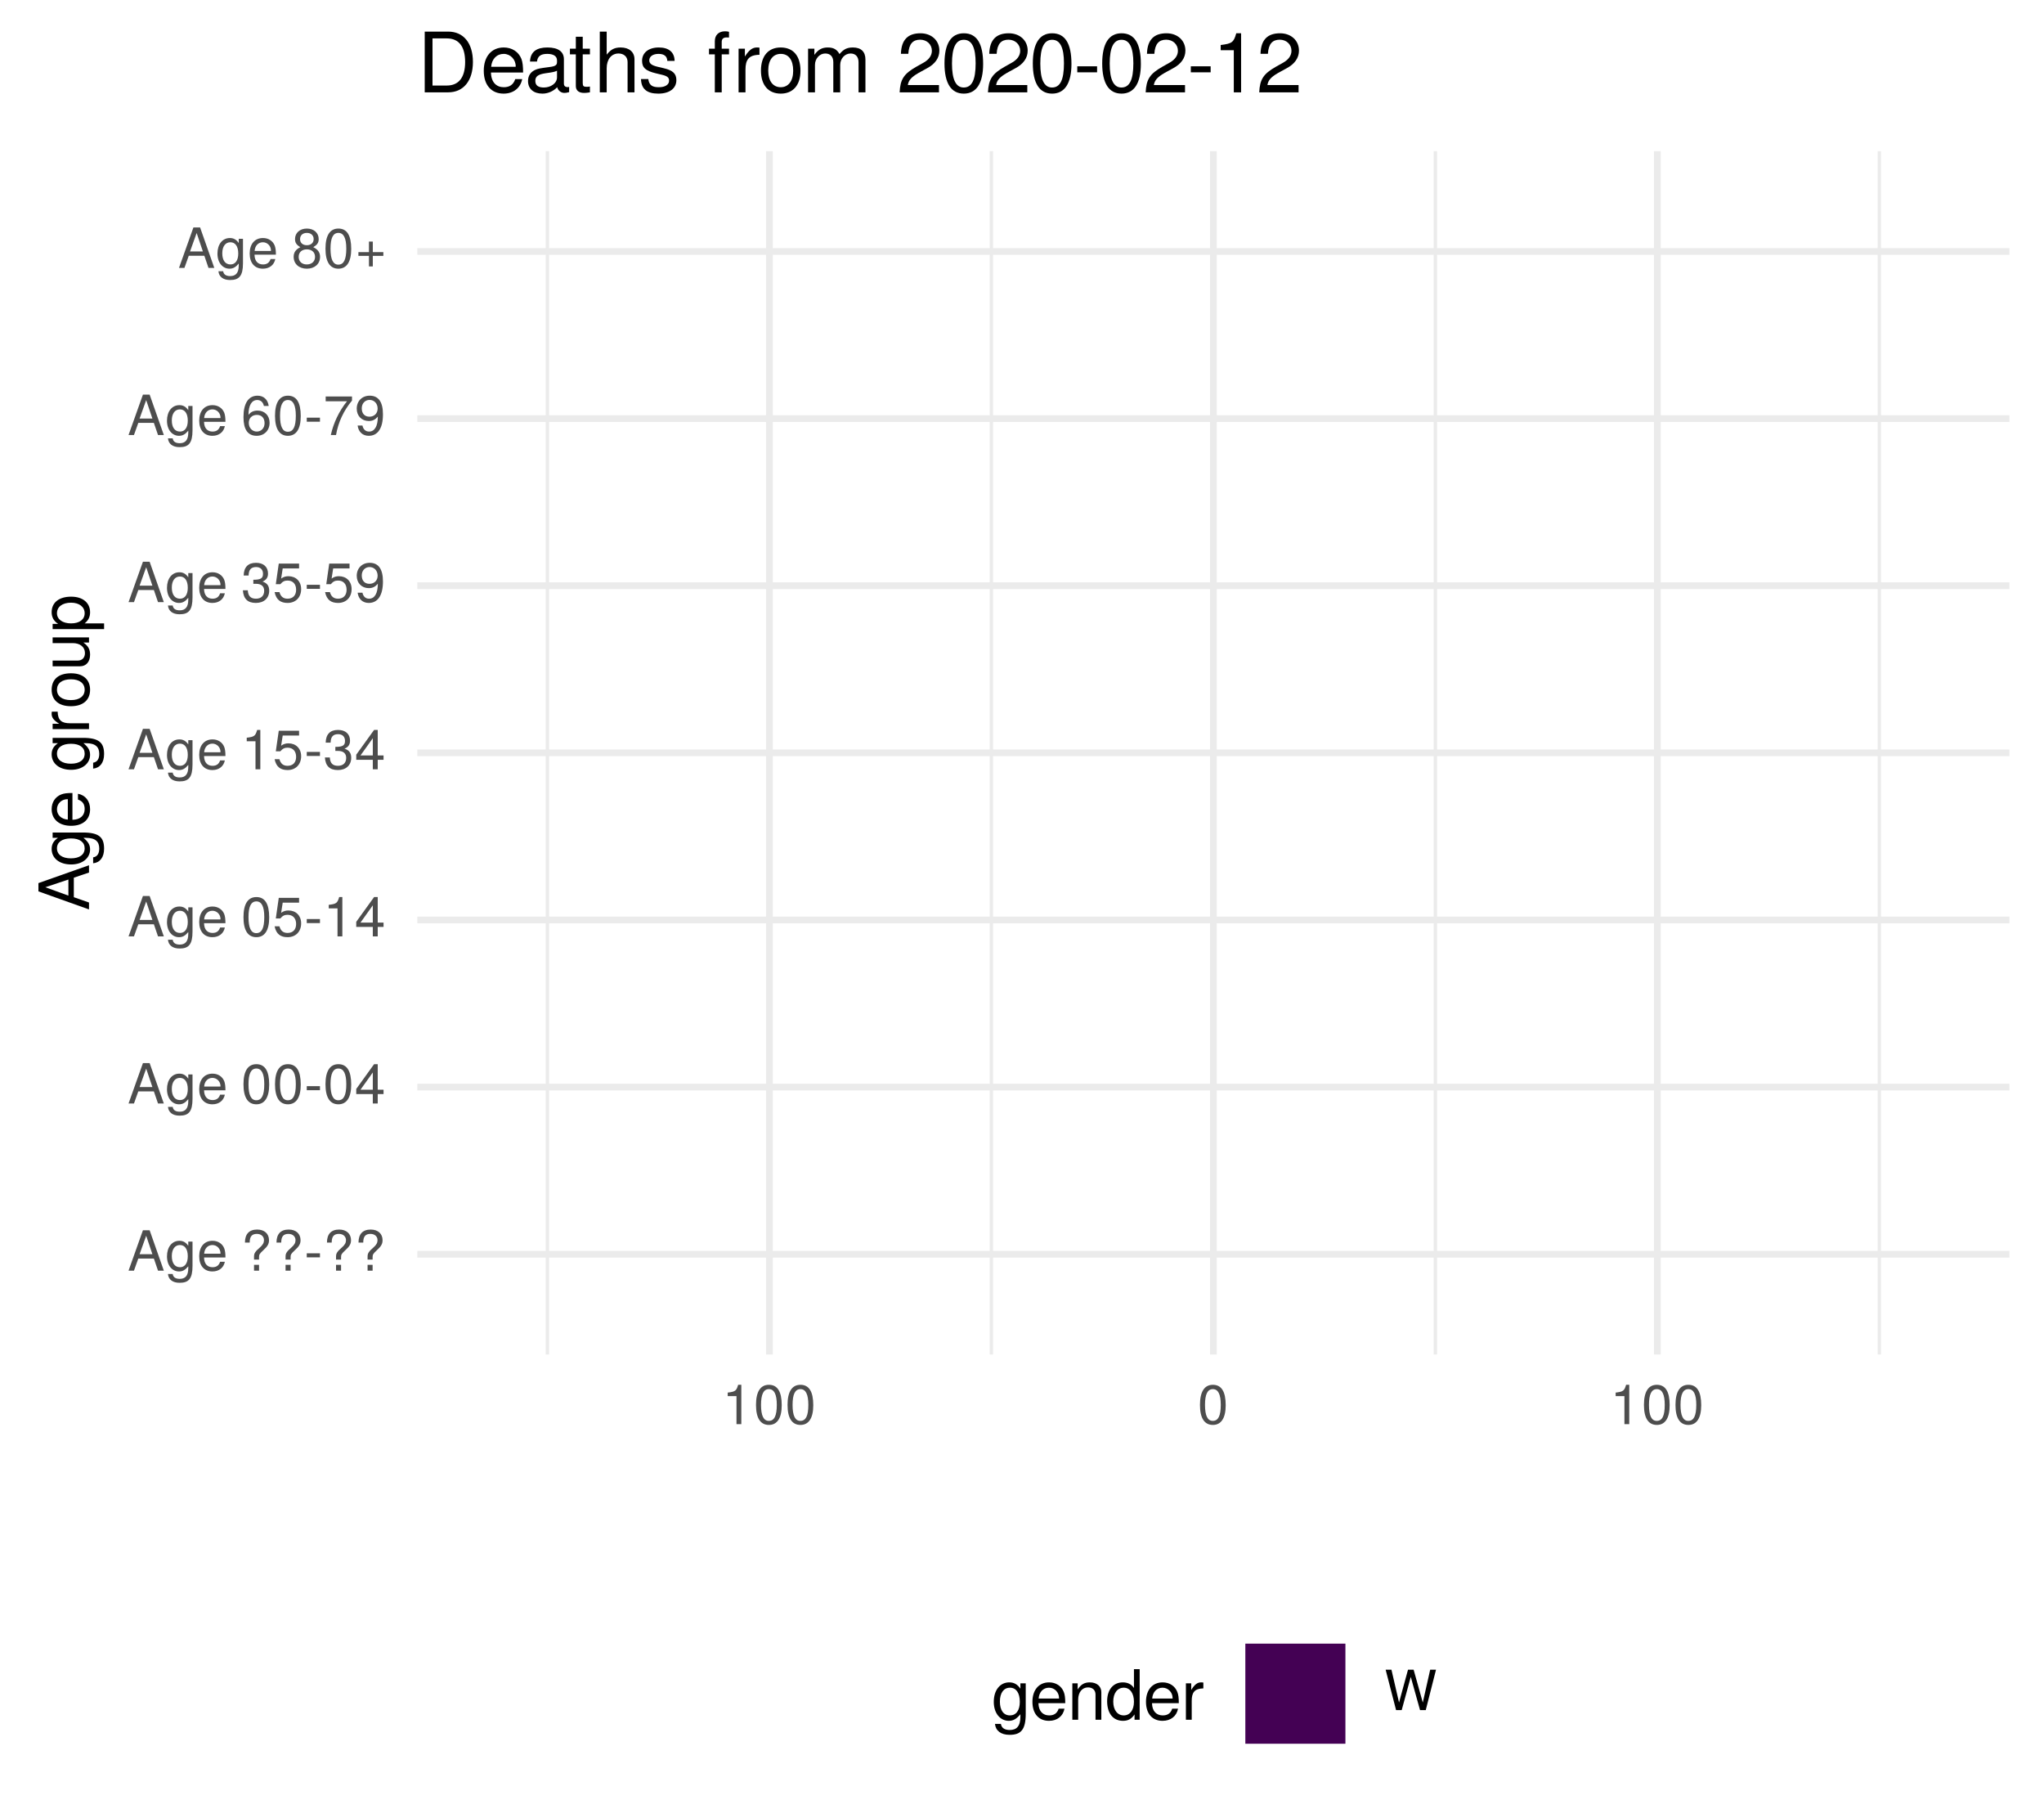
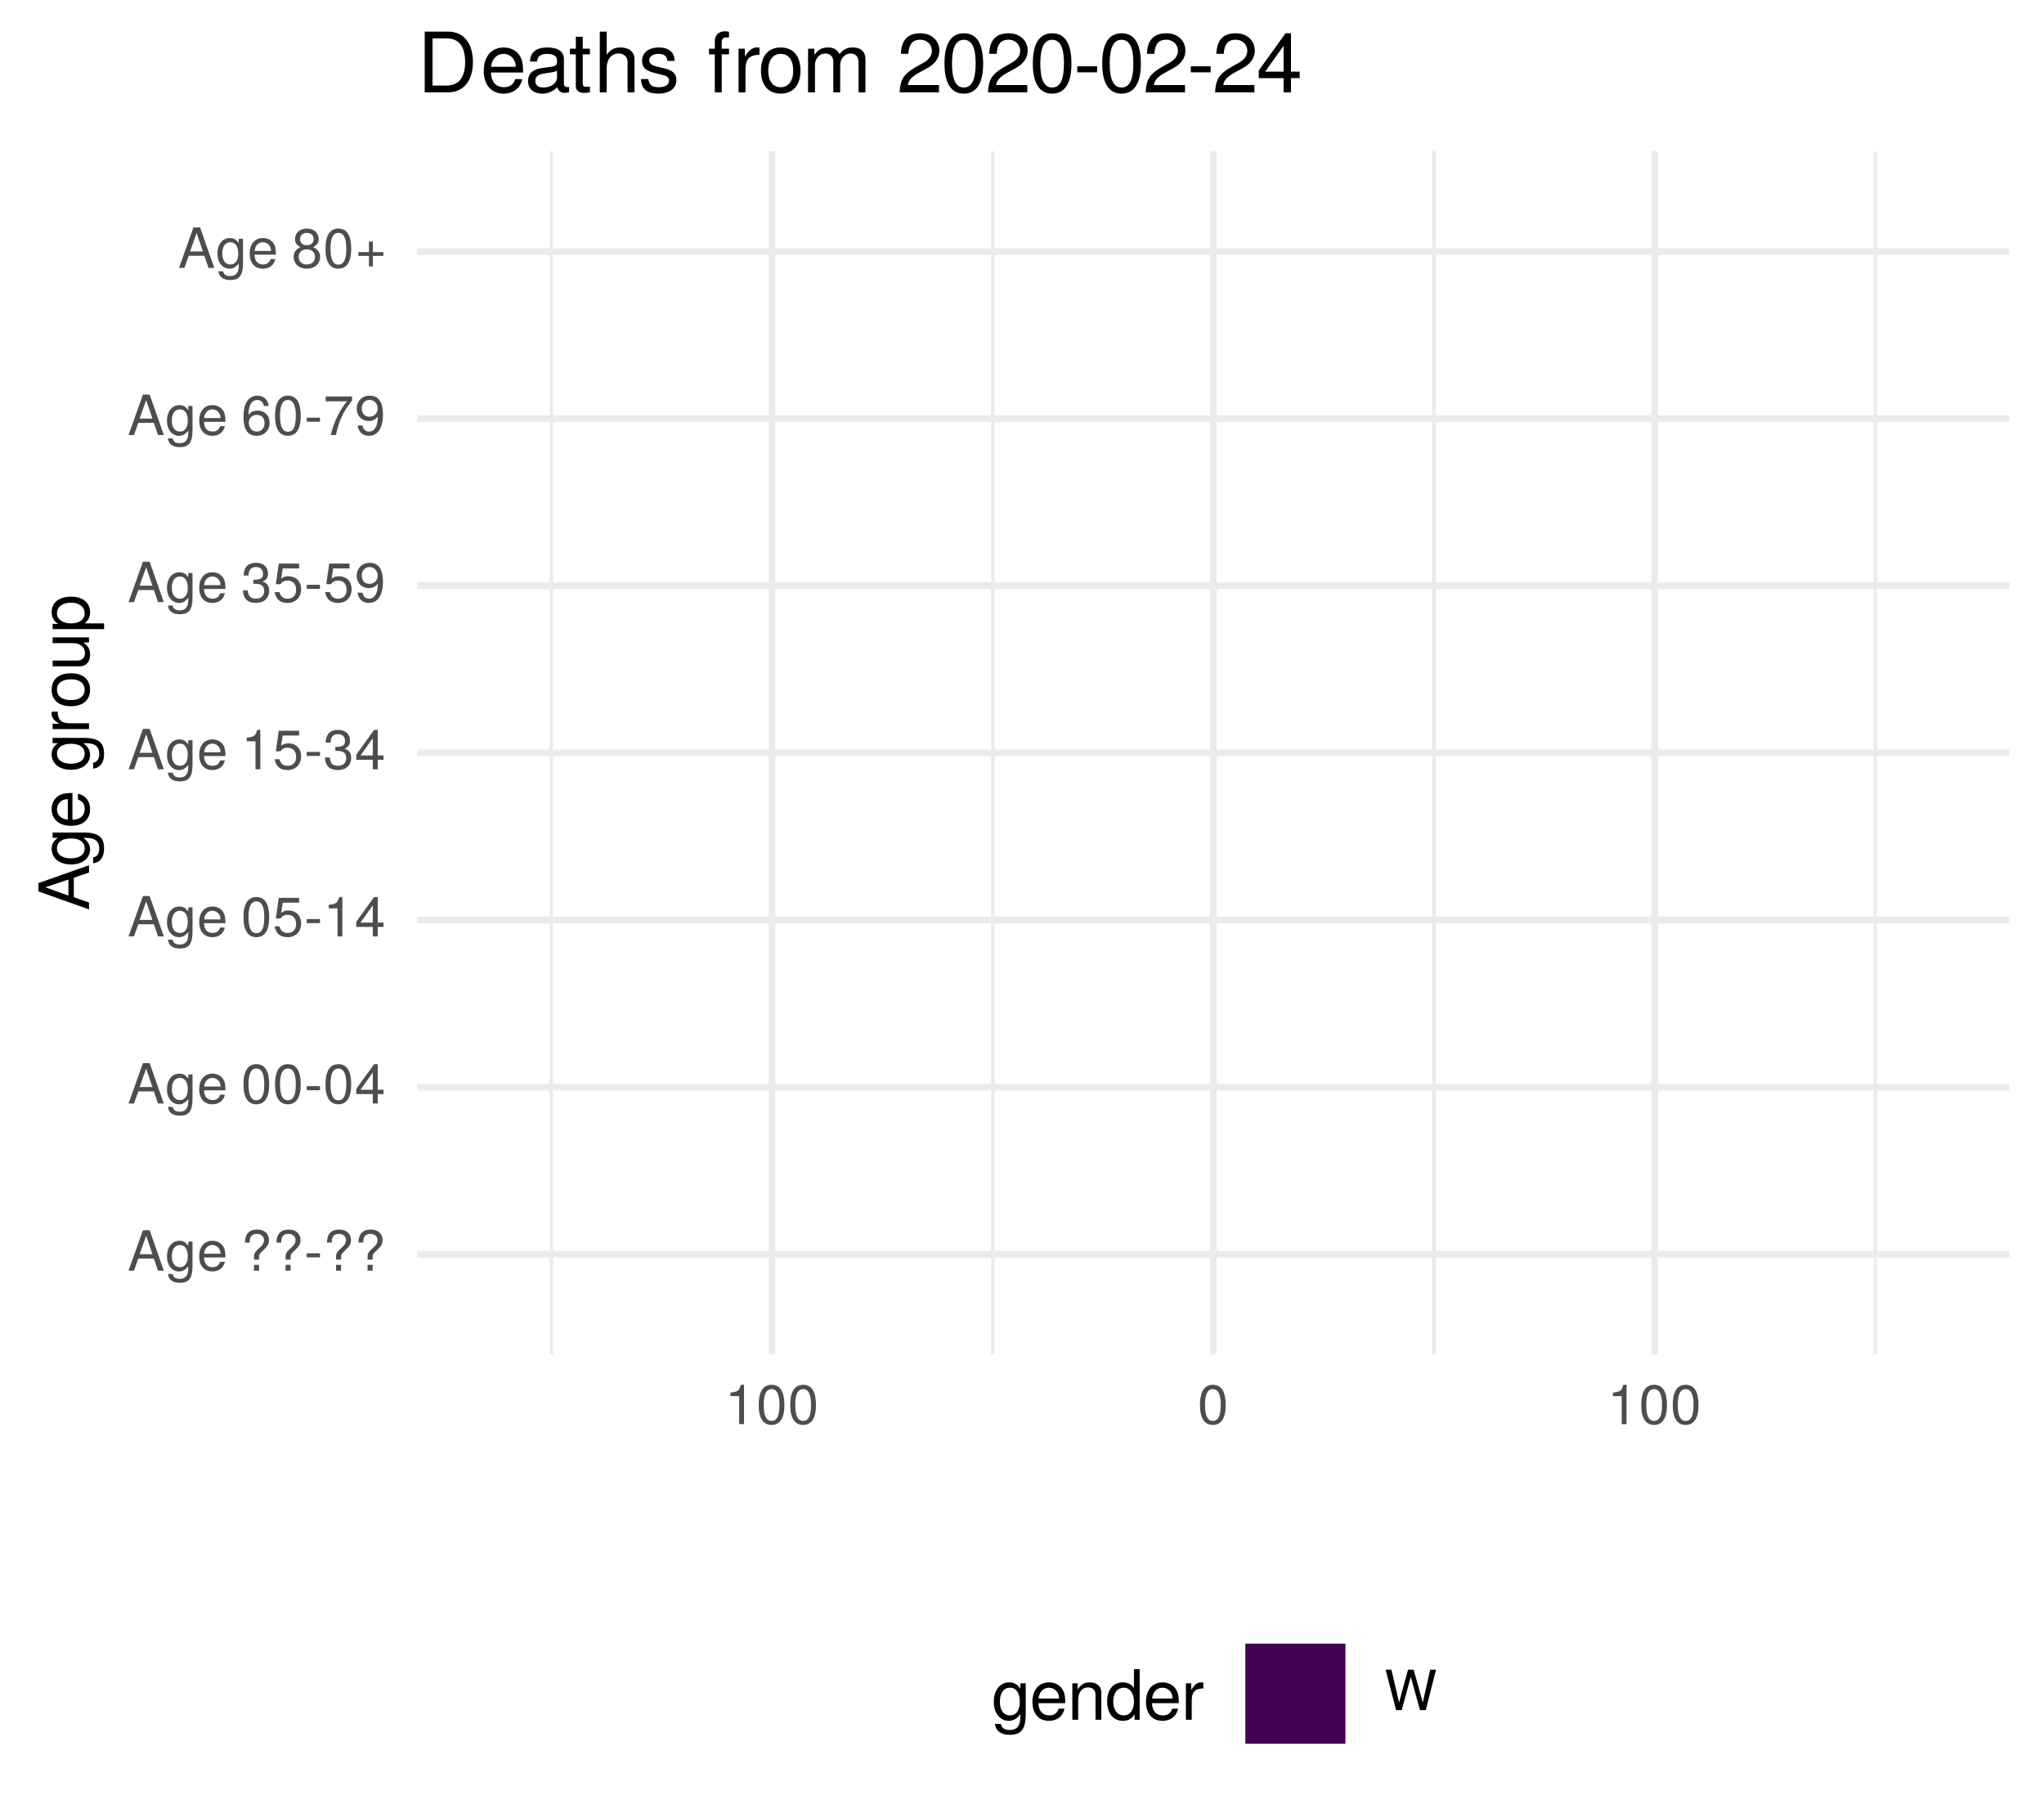
<svg xmlns="http://www.w3.org/2000/svg" xmlns:xlink="http://www.w3.org/1999/xlink" width="324pt" height="288pt" viewBox="0 0 324 288" version="1.1">
  <defs>
    <g>
      <symbol overflow="visible" id="glyph0-0">
        <path style="stroke:none;" d="" />
      </symbol>
      <symbol overflow="visible" id="glyph0-1">
        <path style="stroke:none;" d="M 5.75 0 L 3.5 -6.406 L 2.438 -6.406 L 0.156 0 L 1.016 0 L 1.703 -1.922 L 4.172 -1.922 L 4.828 0 Z M 3.938 -2.609 L 1.906 -2.609 L 2.953 -5.531 Z M 3.938 -2.609 " />
      </symbol>
      <symbol overflow="visible" id="glyph0-2">
        <path style="stroke:none;" d="M 4.297 -0.75 L 4.297 -4.609 L 3.625 -4.609 L 3.625 -3.938 C 3.25 -4.484 2.812 -4.734 2.219 -4.734 C 1.047 -4.734 0.25 -3.75 0.25 -2.266 C 0.25 -0.812 1.078 0.125 2.156 0.125 C 2.734 0.125 3.141 -0.109 3.625 -0.688 L 3.625 -0.391 C 3.625 0.828 3.125 1.297 2.266 1.297 C 1.688 1.297 1.234 1.094 1.156 0.531 L 0.406 0.531 C 0.484 1.406 1.156 1.922 2.25 1.922 C 3.688 1.922 4.297 1.281 4.297 -0.75 Z M 3.547 -2.281 C 3.547 -1.172 3.078 -0.547 2.312 -0.547 C 1.5 -0.547 1.016 -1.188 1.016 -2.312 C 1.016 -3.406 1.516 -4.062 2.297 -4.062 C 3.094 -4.062 3.547 -3.391 3.547 -2.281 Z M 3.547 -2.281 " />
      </symbol>
      <symbol overflow="visible" id="glyph0-3">
        <path style="stroke:none;" d="M 4.516 -2.094 C 4.516 -2.766 4.453 -3.188 4.328 -3.531 C 4.031 -4.281 3.328 -4.734 2.469 -4.734 C 1.172 -4.734 0.359 -3.797 0.359 -2.281 C 0.359 -0.766 1.156 0.125 2.453 0.125 C 3.5 0.125 4.234 -0.469 4.422 -1.406 L 3.672 -1.406 C 3.469 -0.797 3.062 -0.547 2.469 -0.547 C 1.703 -0.547 1.141 -1.031 1.125 -2.094 Z M 3.734 -2.75 C 3.734 -2.75 3.734 -2.703 3.719 -2.688 L 1.141 -2.688 C 1.203 -3.516 1.719 -4.062 2.453 -4.062 C 3.172 -4.062 3.734 -3.469 3.734 -2.75 Z M 3.734 -2.75 " />
      </symbol>
      <symbol overflow="visible" id="glyph0-4">
        <path style="stroke:none;" d="" />
      </symbol>
      <symbol overflow="visible" id="glyph0-5">
        <path style="stroke:none;" d="M 4.422 -4.828 C 4.422 -5.859 3.688 -6.516 2.547 -6.516 C 1.281 -6.516 0.609 -5.812 0.609 -4.453 L 1.359 -4.453 C 1.359 -5.422 1.719 -5.828 2.5 -5.828 C 3.172 -5.828 3.625 -5.422 3.625 -4.828 C 3.625 -4.422 3.438 -4.078 2.969 -3.672 C 2.453 -3.203 2.453 -3.203 2.297 -3 C 2.109 -2.75 2.047 -2.547 2.047 -2.234 L 2.047 -1.75 L 2.844 -1.75 L 2.844 -2.156 C 2.844 -2.547 2.938 -2.703 3.531 -3.25 C 4.203 -3.859 4.422 -4.25 4.422 -4.828 Z M 2.844 0 L 2.844 -0.922 L 2.047 -0.922 L 2.047 0 Z M 2.844 0 " />
      </symbol>
      <symbol overflow="visible" id="glyph0-6">
        <path style="stroke:none;" d="M 2.5 -2.109 L 2.5 -2.75 L 0.406 -2.75 L 0.406 -2.109 Z M 2.5 -2.109 " />
      </symbol>
      <symbol overflow="visible" id="glyph0-7">
        <path style="stroke:none;" d="M 4.453 -3 C 4.453 -5.156 3.781 -6.234 2.422 -6.234 C 1.078 -6.234 0.375 -5.141 0.375 -3.047 C 0.375 -0.953 1.078 0.125 2.422 0.125 C 3.734 0.125 4.453 -0.953 4.453 -3 Z M 3.672 -3.062 C 3.672 -1.297 3.266 -0.516 2.406 -0.516 C 1.578 -0.516 1.172 -1.344 1.172 -3.047 C 1.172 -4.75 1.578 -5.547 2.422 -5.547 C 3.25 -5.547 3.672 -4.734 3.672 -3.062 Z M 3.672 -3.062 " />
      </symbol>
      <symbol overflow="visible" id="glyph0-8">
        <path style="stroke:none;" d="M 4.578 -1.5 L 4.578 -2.188 L 3.656 -2.188 L 3.656 -6.234 L 3.078 -6.234 L 0.25 -2.312 L 0.25 -1.5 L 2.875 -1.5 L 2.875 0 L 3.656 0 L 3.656 -1.5 Z M 2.875 -2.188 L 0.922 -2.188 L 2.875 -4.922 Z M 2.875 -2.188 " />
      </symbol>
      <symbol overflow="visible" id="glyph0-9">
        <path style="stroke:none;" d="M 4.516 -2.062 C 4.516 -3.297 3.688 -4.109 2.5 -4.109 C 2.062 -4.109 1.703 -4 1.344 -3.734 L 1.594 -5.344 L 4.188 -5.344 L 4.188 -6.109 L 0.969 -6.109 L 0.5 -2.844 L 1.219 -2.844 C 1.578 -3.266 1.875 -3.422 2.359 -3.422 C 3.188 -3.422 3.719 -2.891 3.719 -1.969 C 3.719 -1.062 3.203 -0.547 2.359 -0.547 C 1.688 -0.547 1.266 -0.891 1.078 -1.594 L 0.312 -1.594 C 0.562 -0.359 1.266 0.125 2.375 0.125 C 3.641 0.125 4.516 -0.75 4.516 -2.062 Z M 4.516 -2.062 " />
      </symbol>
      <symbol overflow="visible" id="glyph0-10">
        <path style="stroke:none;" d="M 3.047 0 L 3.047 -6.234 L 2.547 -6.234 C 2.266 -5.281 2.094 -5.141 0.891 -5 L 0.891 -4.438 L 2.281 -4.438 L 2.281 0 Z M 3.047 0 " />
      </symbol>
      <symbol overflow="visible" id="glyph0-11">
        <path style="stroke:none;" d="M 4.453 -1.812 C 4.453 -2.562 4.141 -3.016 3.391 -3.266 C 3.969 -3.5 4.266 -3.891 4.266 -4.516 C 4.266 -5.594 3.547 -6.234 2.359 -6.234 C 1.109 -6.234 0.438 -5.547 0.406 -4.219 L 1.188 -4.219 C 1.203 -5.141 1.578 -5.562 2.375 -5.562 C 3.062 -5.562 3.469 -5.156 3.469 -4.5 C 3.469 -3.828 3.188 -3.547 1.938 -3.547 L 1.938 -2.906 L 2.359 -2.906 C 3.219 -2.906 3.656 -2.5 3.656 -1.797 C 3.656 -1.016 3.172 -0.547 2.359 -0.547 C 1.516 -0.547 1.109 -0.969 1.062 -1.875 L 0.281 -1.875 C 0.375 -0.5 1.062 0.125 2.344 0.125 C 3.625 0.125 4.453 -0.641 4.453 -1.812 Z M 4.453 -1.812 " />
      </symbol>
      <symbol overflow="visible" id="glyph0-12">
        <path style="stroke:none;" d="M 4.484 -3.266 C 4.484 -5.219 3.797 -6.234 2.375 -6.234 C 1.188 -6.234 0.328 -5.391 0.328 -4.172 C 0.328 -3.016 1.125 -2.219 2.25 -2.219 C 2.844 -2.219 3.266 -2.438 3.672 -2.922 C 3.672 -1.406 3.172 -0.547 2.281 -0.547 C 1.734 -0.547 1.359 -0.891 1.234 -1.5 L 0.469 -1.5 C 0.609 -0.469 1.281 0.125 2.234 0.125 C 3.688 0.125 4.484 -1.109 4.484 -3.266 Z M 3.641 -4.188 C 3.641 -3.422 3.094 -2.906 2.344 -2.906 C 1.594 -2.906 1.125 -3.391 1.125 -4.234 C 1.125 -5.016 1.656 -5.562 2.359 -5.562 C 3.094 -5.562 3.641 -5 3.641 -4.188 Z M 3.641 -4.188 " />
      </symbol>
      <symbol overflow="visible" id="glyph0-13">
        <path style="stroke:none;" d="M 4.516 -1.938 C 4.516 -3.094 3.719 -3.875 2.609 -3.875 C 1.984 -3.875 1.5 -3.641 1.172 -3.188 C 1.172 -4.703 1.672 -5.547 2.562 -5.547 C 3.109 -5.547 3.484 -5.203 3.609 -4.609 L 4.375 -4.609 C 4.234 -5.625 3.562 -6.234 2.609 -6.234 C 1.156 -6.234 0.375 -5.016 0.375 -2.844 C 0.375 -0.891 1.047 0.125 2.469 0.125 C 3.656 0.125 4.516 -0.719 4.516 -1.938 Z M 3.719 -1.875 C 3.719 -1.094 3.188 -0.547 2.484 -0.547 C 1.766 -0.547 1.219 -1.125 1.219 -1.922 C 1.219 -2.688 1.734 -3.188 2.5 -3.188 C 3.25 -3.188 3.719 -2.703 3.719 -1.875 Z M 3.719 -1.875 " />
      </symbol>
      <symbol overflow="visible" id="glyph0-14">
        <path style="stroke:none;" d="M 4.578 -5.453 L 4.578 -6.109 L 0.406 -6.109 L 0.406 -5.344 L 3.781 -5.344 C 2.531 -3.781 1.656 -1.953 1.219 0 L 2.047 0 C 2.391 -2.016 3.266 -3.891 4.578 -5.453 Z M 4.578 -5.453 " />
      </symbol>
      <symbol overflow="visible" id="glyph0-15">
        <path style="stroke:none;" d="M 4.516 -1.766 C 4.516 -2.453 4.156 -2.938 3.438 -3.281 C 4.078 -3.672 4.297 -3.984 4.297 -4.578 C 4.297 -5.547 3.531 -6.234 2.422 -6.234 C 1.312 -6.234 0.547 -5.547 0.547 -4.578 C 0.547 -4 0.75 -3.672 1.391 -3.281 C 0.672 -2.938 0.328 -2.453 0.328 -1.766 C 0.328 -0.625 1.188 0.125 2.422 0.125 C 3.656 0.125 4.516 -0.625 4.516 -1.766 Z M 3.5 -4.562 C 3.5 -3.969 3.062 -3.594 2.422 -3.594 C 1.766 -3.594 1.344 -3.969 1.344 -4.562 C 1.344 -5.156 1.766 -5.547 2.422 -5.547 C 3.078 -5.547 3.5 -5.156 3.5 -4.562 Z M 3.719 -1.75 C 3.719 -1.016 3.188 -0.547 2.406 -0.547 C 1.641 -0.547 1.125 -1.016 1.125 -1.75 C 1.125 -2.484 1.641 -2.938 2.422 -2.938 C 3.188 -2.938 3.719 -2.484 3.719 -1.75 Z M 3.719 -1.75 " />
      </symbol>
      <symbol overflow="visible" id="glyph0-16">
        <path style="stroke:none;" d="M 4.547 -1.906 L 4.547 -2.5 L 2.875 -2.5 L 2.875 -4.172 L 2.266 -4.172 L 2.266 -2.5 L 0.594 -2.5 L 0.594 -1.906 L 2.266 -1.906 L 2.266 -0.234 L 2.875 -0.234 L 2.875 -1.906 Z M 4.547 -1.906 " />
      </symbol>
      <symbol overflow="visible" id="glyph0-17">
        <path style="stroke:none;" d="M 8.172 -6.406 L 7.25 -6.406 L 6.078 -1.203 L 4.625 -6.406 L 3.734 -6.406 L 2.312 -1.203 L 1.109 -6.406 L 0.188 -6.406 L 1.844 0 L 2.734 0 L 4.172 -5.266 L 5.641 0 L 6.547 0 Z M 8.172 -6.406 " />
      </symbol>
      <symbol overflow="visible" id="glyph1-0">
        <path style="stroke:none;" d="" />
      </symbol>
      <symbol overflow="visible" id="glyph1-1">
        <path style="stroke:none;" d="M 0 -7.188 L -8.016 -4.359 L -8.016 -3.047 L 0 -0.188 L 0 -1.281 L -2.406 -2.125 L -2.406 -5.219 L 0 -6.031 Z M -3.266 -4.922 L -3.266 -2.375 L -6.922 -3.703 Z M -3.266 -4.922 " />
      </symbol>
      <symbol overflow="visible" id="glyph1-2">
        <path style="stroke:none;" d="M -0.953 -5.375 L -5.766 -5.375 L -5.766 -4.531 L -4.922 -4.531 C -5.609 -4.062 -5.922 -3.516 -5.922 -2.766 C -5.922 -1.312 -4.703 -0.312 -2.828 -0.312 C -1.016 -0.312 0.172 -1.344 0.172 -2.688 C 0.172 -3.422 -0.141 -3.922 -0.875 -4.531 L -0.484 -4.531 C 1.047 -4.531 1.625 -3.906 1.625 -2.844 C 1.625 -2.109 1.359 -1.547 0.656 -1.438 L 0.656 -0.5 C 1.75 -0.609 2.391 -1.453 2.391 -2.812 C 2.391 -4.609 1.594 -5.375 -0.953 -5.375 Z M -2.844 -4.438 C -1.469 -4.438 -0.688 -3.844 -0.688 -2.875 C -0.688 -1.875 -1.484 -1.281 -2.875 -1.281 C -4.266 -1.281 -5.078 -1.891 -5.078 -2.875 C -5.078 -3.859 -4.25 -4.438 -2.844 -4.438 Z M -2.844 -4.438 " />
      </symbol>
      <symbol overflow="visible" id="glyph1-3">
        <path style="stroke:none;" d="M -2.625 -5.641 C -3.453 -5.641 -3.984 -5.578 -4.406 -5.406 C -5.359 -5.031 -5.922 -4.156 -5.922 -3.078 C -5.922 -1.469 -4.734 -0.438 -2.844 -0.438 C -0.953 -0.438 0.172 -1.438 0.172 -3.062 C 0.172 -4.375 -0.578 -5.297 -1.75 -5.516 L -1.75 -4.594 C -0.984 -4.344 -0.688 -3.828 -0.688 -3.094 C -0.688 -2.141 -1.297 -1.422 -2.625 -1.391 Z M -3.438 -4.656 C -3.438 -4.656 -3.391 -4.656 -3.359 -4.656 L -3.359 -1.422 C -4.391 -1.5 -5.078 -2.141 -5.078 -3.062 C -5.078 -3.969 -4.328 -4.656 -3.438 -4.656 Z M -3.438 -4.656 " />
      </symbol>
      <symbol overflow="visible" id="glyph1-4">
        <path style="stroke:none;" d="" />
      </symbol>
      <symbol overflow="visible" id="glyph1-5">
        <path style="stroke:none;" d="M -4.969 -3.531 L -5.891 -3.531 C -5.922 -3.375 -5.922 -3.297 -5.922 -3.172 C -5.922 -2.578 -5.578 -2.141 -4.719 -1.609 L -5.766 -1.609 L -5.766 -0.766 L 0 -0.766 L 0 -1.688 L -2.984 -1.688 C -4.297 -1.688 -4.938 -2.109 -4.969 -3.531 Z M -4.969 -3.531 " />
      </symbol>
      <symbol overflow="visible" id="glyph1-6">
        <path style="stroke:none;" d="M -2.844 -5.609 C -4.828 -5.609 -5.922 -4.656 -5.922 -2.984 C -5.922 -1.375 -4.812 -0.391 -2.875 -0.391 C -0.953 -0.391 0.172 -1.359 0.172 -3 C 0.172 -4.625 -0.953 -5.609 -2.844 -5.609 Z M -2.844 -4.656 C -1.5 -4.656 -0.688 -4.016 -0.688 -3 C -0.688 -1.984 -1.484 -1.359 -2.875 -1.359 C -4.266 -1.359 -5.078 -1.984 -5.078 -3 C -5.078 -4.031 -4.281 -4.656 -2.844 -4.656 Z M -2.844 -4.656 " />
      </symbol>
      <symbol overflow="visible" id="glyph1-7">
        <path style="stroke:none;" d="M 0 -5.297 L -5.766 -5.297 L -5.766 -4.391 L -2.578 -4.391 C -1.406 -4.391 -0.641 -3.766 -0.641 -2.812 C -0.641 -2.094 -1.078 -1.625 -1.766 -1.625 L -5.766 -1.625 L -5.766 -0.719 L -1.406 -0.719 C -0.453 -0.719 0.172 -1.438 0.172 -2.547 C 0.172 -3.406 -0.125 -3.938 -0.891 -4.484 L 0 -4.484 Z M 0 -5.297 " />
      </symbol>
      <symbol overflow="visible" id="glyph1-8">
        <path style="stroke:none;" d="M -2.828 -5.75 C -4.766 -5.75 -5.922 -4.812 -5.922 -3.281 C -5.922 -2.5 -5.578 -1.875 -4.891 -1.438 L -5.766 -1.438 L -5.766 -0.609 L 2.391 -0.609 L 2.391 -1.516 L -0.688 -1.516 C -0.094 -2 0.172 -2.547 0.172 -3.281 C 0.172 -4.781 -0.984 -5.75 -2.828 -5.75 Z M -2.844 -4.797 C -1.547 -4.797 -0.688 -4.125 -0.688 -3.125 C -0.688 -2.156 -1.484 -1.516 -2.844 -1.516 C -4.188 -1.516 -5.078 -2.156 -5.078 -3.125 C -5.078 -4.141 -4.219 -4.797 -2.844 -4.797 Z M -2.844 -4.797 " />
      </symbol>
      <symbol overflow="visible" id="glyph2-0">
        <path style="stroke:none;" d="" />
      </symbol>
      <symbol overflow="visible" id="glyph2-1">
        <path style="stroke:none;" d="M 5.375 -0.953 L 5.375 -5.766 L 4.531 -5.766 L 4.531 -4.922 C 4.062 -5.609 3.516 -5.922 2.766 -5.922 C 1.312 -5.922 0.312 -4.703 0.312 -2.828 C 0.312 -1.016 1.344 0.172 2.688 0.172 C 3.422 0.172 3.922 -0.141 4.531 -0.875 L 4.531 -0.484 C 4.531 1.047 3.906 1.625 2.844 1.625 C 2.109 1.625 1.547 1.359 1.438 0.656 L 0.5 0.656 C 0.609 1.75 1.453 2.391 2.812 2.391 C 4.609 2.391 5.375 1.594 5.375 -0.953 Z M 4.438 -2.844 C 4.438 -1.469 3.844 -0.688 2.875 -0.688 C 1.875 -0.688 1.281 -1.484 1.281 -2.875 C 1.281 -4.266 1.891 -5.078 2.875 -5.078 C 3.859 -5.078 4.438 -4.25 4.438 -2.844 Z M 4.438 -2.844 " />
      </symbol>
      <symbol overflow="visible" id="glyph2-2">
        <path style="stroke:none;" d="M 5.641 -2.625 C 5.641 -3.453 5.578 -3.984 5.406 -4.406 C 5.031 -5.359 4.156 -5.922 3.078 -5.922 C 1.469 -5.922 0.438 -4.734 0.438 -2.844 C 0.438 -0.953 1.438 0.172 3.062 0.172 C 4.375 0.172 5.297 -0.578 5.516 -1.75 L 4.594 -1.75 C 4.344 -0.984 3.828 -0.688 3.094 -0.688 C 2.141 -0.688 1.422 -1.297 1.391 -2.625 Z M 4.656 -3.438 C 4.656 -3.438 4.656 -3.391 4.656 -3.359 L 1.422 -3.359 C 1.5 -4.391 2.141 -5.078 3.062 -5.078 C 3.969 -5.078 4.656 -4.328 4.656 -3.438 Z M 4.656 -3.438 " />
      </symbol>
      <symbol overflow="visible" id="glyph2-3">
        <path style="stroke:none;" d="M 5.359 0 L 5.359 -4.359 C 5.359 -5.312 4.641 -5.922 3.531 -5.922 C 2.672 -5.922 2.125 -5.594 1.609 -4.797 L 1.609 -5.766 L 0.766 -5.766 L 0.766 0 L 1.688 0 L 1.688 -3.172 C 1.688 -4.359 2.328 -5.125 3.25 -5.125 C 3.984 -5.125 4.438 -4.688 4.438 -4 L 4.438 0 Z M 5.359 0 " />
      </symbol>
      <symbol overflow="visible" id="glyph2-4">
        <path style="stroke:none;" d="M 5.438 0 L 5.438 -8.016 L 4.531 -8.016 L 4.531 -5.031 C 4.141 -5.625 3.531 -5.922 2.766 -5.922 C 1.266 -5.922 0.281 -4.781 0.281 -2.938 C 0.281 -0.984 1.25 0.172 2.797 0.172 C 3.594 0.172 4.141 -0.125 4.625 -0.844 L 4.625 0 Z M 4.531 -2.859 C 4.531 -1.531 3.891 -0.688 2.922 -0.688 C 1.906 -0.688 1.25 -1.547 1.25 -2.875 C 1.25 -4.219 1.906 -5.078 2.922 -5.078 C 3.906 -5.078 4.531 -4.188 4.531 -2.859 Z M 4.531 -2.859 " />
      </symbol>
      <symbol overflow="visible" id="glyph2-5">
        <path style="stroke:none;" d="M 3.531 -4.969 L 3.531 -5.891 C 3.375 -5.922 3.297 -5.922 3.172 -5.922 C 2.578 -5.922 2.141 -5.578 1.609 -4.719 L 1.609 -5.766 L 0.766 -5.766 L 0.766 0 L 1.688 0 L 1.688 -2.984 C 1.688 -4.297 2.109 -4.938 3.531 -4.969 Z M 3.531 -4.969 " />
      </symbol>
      <symbol overflow="visible" id="glyph3-0">
        <path style="stroke:none;" d="" />
      </symbol>
      <symbol overflow="visible" id="glyph3-1">
        <path style="stroke:none;" d="M 8.812 -4.812 C 8.812 -7.797 7.328 -9.625 4.891 -9.625 L 1.172 -9.625 L 1.172 0 L 4.891 0 C 7.312 0 8.812 -1.828 8.812 -4.812 Z M 7.578 -4.812 C 7.578 -2.375 6.578 -1.078 4.672 -1.078 L 2.406 -1.078 L 2.406 -8.547 L 4.672 -8.547 C 6.578 -8.547 7.578 -7.266 7.578 -4.812 Z M 7.578 -4.812 " />
      </symbol>
      <symbol overflow="visible" id="glyph3-2">
        <path style="stroke:none;" d="M 6.766 -3.141 C 6.766 -4.141 6.688 -4.781 6.5 -5.297 C 6.047 -6.438 4.984 -7.109 3.703 -7.109 C 1.766 -7.109 0.531 -5.688 0.531 -3.422 C 0.531 -1.156 1.734 0.203 3.672 0.203 C 5.25 0.203 6.344 -0.703 6.625 -2.094 L 5.516 -2.094 C 5.219 -1.188 4.594 -0.812 3.703 -0.812 C 2.562 -0.812 1.703 -1.562 1.672 -3.141 Z M 5.594 -4.125 C 5.594 -4.125 5.594 -4.062 5.578 -4.047 L 1.703 -4.047 C 1.797 -5.266 2.578 -6.094 3.688 -6.094 C 4.766 -6.094 5.594 -5.203 5.594 -4.125 Z M 5.594 -4.125 " />
      </symbol>
      <symbol overflow="visible" id="glyph3-3">
        <path style="stroke:none;" d="M 7.062 -0.031 L 7.062 -0.859 C 6.938 -0.828 6.891 -0.828 6.828 -0.828 C 6.438 -0.828 6.234 -1.031 6.234 -1.375 L 6.234 -5.234 C 6.234 -6.453 5.328 -7.109 3.625 -7.109 C 1.953 -7.109 0.922 -6.469 0.859 -4.875 L 1.969 -4.875 C 2.062 -5.719 2.562 -6.094 3.594 -6.094 C 4.578 -6.094 5.141 -5.734 5.141 -5.062 L 5.141 -4.781 C 5.141 -4.312 4.859 -4.125 3.984 -4.016 C 2.422 -3.812 2.188 -3.766 1.766 -3.594 C 0.969 -3.266 0.547 -2.641 0.547 -1.797 C 0.547 -0.547 1.422 0.203 2.828 0.203 C 3.703 0.203 4.562 -0.172 5.172 -0.812 C 5.297 -0.297 5.766 0.094 6.312 0.094 C 6.531 0.094 6.703 0.062 7.062 -0.031 Z M 5.141 -2.391 C 5.141 -1.406 4.125 -0.766 3.062 -0.766 C 2.203 -0.766 1.703 -1.062 1.703 -1.828 C 1.703 -2.547 2.188 -2.859 3.359 -3.031 C 4.531 -3.188 4.766 -3.25 5.141 -3.422 Z M 5.141 -2.391 " />
      </symbol>
      <symbol overflow="visible" id="glyph3-4">
        <path style="stroke:none;" d="M 3.359 0 L 3.359 -0.922 C 3.203 -0.891 3.031 -0.875 2.828 -0.875 C 2.344 -0.875 2.219 -1 2.219 -1.484 L 2.219 -6.016 L 3.359 -6.016 L 3.359 -6.922 L 2.219 -6.922 L 2.219 -8.812 L 1.125 -8.812 L 1.125 -6.922 L 0.188 -6.922 L 0.188 -6.016 L 1.125 -6.016 L 1.125 -1 C 1.125 -0.297 1.594 0.094 2.453 0.094 C 2.719 0.094 2.984 0.062 3.359 0 Z M 3.359 0 " />
      </symbol>
      <symbol overflow="visible" id="glyph3-5">
        <path style="stroke:none;" d="M 6.422 0 L 6.422 -5.234 C 6.422 -6.391 5.578 -7.109 4.234 -7.109 C 3.266 -7.109 2.672 -6.812 2.016 -5.969 L 2.016 -9.625 L 0.922 -9.625 L 0.922 0 L 2.016 0 L 2.016 -3.812 C 2.016 -5.234 2.766 -6.156 3.891 -6.156 C 4.672 -6.156 5.328 -5.703 5.328 -4.797 L 5.328 0 Z M 6.422 0 " />
      </symbol>
      <symbol overflow="visible" id="glyph3-6">
        <path style="stroke:none;" d="M 6.062 -1.938 C 6.062 -2.969 5.484 -3.484 4.109 -3.812 L 3.047 -4.062 C 2.156 -4.281 1.766 -4.562 1.766 -5.062 C 1.766 -5.688 2.344 -6.094 3.234 -6.094 C 4.125 -6.094 4.594 -5.719 4.625 -4.984 L 5.781 -4.984 C 5.766 -6.344 4.875 -7.109 3.281 -7.109 C 1.656 -7.109 0.625 -6.281 0.625 -5 C 0.625 -3.922 1.172 -3.406 2.812 -3.016 L 3.844 -2.766 C 4.609 -2.578 4.906 -2.344 4.906 -1.844 C 4.906 -1.203 4.266 -0.812 3.297 -0.812 C 2.312 -0.812 1.75 -1.062 1.609 -2.109 L 0.453 -2.109 C 0.5 -0.516 1.406 0.203 3.203 0.203 C 4.953 0.203 6.062 -0.609 6.062 -1.938 Z M 6.062 -1.938 " />
      </symbol>
      <symbol overflow="visible" id="glyph3-7">
        <path style="stroke:none;" d="" />
      </symbol>
      <symbol overflow="visible" id="glyph3-8">
        <path style="stroke:none;" d="M 3.406 -6.016 L 3.406 -6.922 L 2.25 -6.922 L 2.25 -8 C 2.25 -8.469 2.516 -8.703 3.031 -8.703 C 3.109 -8.703 3.156 -8.703 3.406 -8.688 L 3.406 -9.594 C 3.156 -9.656 3.016 -9.672 2.781 -9.672 C 1.766 -9.672 1.156 -9.078 1.156 -8.094 L 1.156 -6.922 L 0.234 -6.922 L 0.234 -6.016 L 1.156 -6.016 L 1.156 0 L 2.25 0 L 2.25 -6.016 Z M 3.406 -6.016 " />
      </symbol>
      <symbol overflow="visible" id="glyph3-9">
        <path style="stroke:none;" d="M 4.234 -5.953 L 4.234 -7.078 C 4.047 -7.109 3.969 -7.109 3.812 -7.109 C 3.109 -7.109 2.562 -6.688 1.922 -5.672 L 1.922 -6.922 L 0.922 -6.922 L 0.922 0 L 2.016 0 L 2.016 -3.594 C 2.016 -5.156 2.531 -5.922 4.234 -5.953 Z M 4.234 -5.953 " />
      </symbol>
      <symbol overflow="visible" id="glyph3-10">
        <path style="stroke:none;" d="M 6.734 -3.406 C 6.734 -5.797 5.578 -7.109 3.594 -7.109 C 1.656 -7.109 0.469 -5.781 0.469 -3.453 C 0.469 -1.141 1.641 0.203 3.609 0.203 C 5.547 0.203 6.734 -1.141 6.734 -3.406 Z M 5.578 -3.422 C 5.578 -1.797 4.812 -0.812 3.609 -0.812 C 2.375 -0.812 1.625 -1.781 1.625 -3.453 C 1.625 -5.125 2.375 -6.094 3.609 -6.094 C 4.844 -6.094 5.578 -5.141 5.578 -3.422 Z M 5.578 -3.422 " />
      </symbol>
      <symbol overflow="visible" id="glyph3-11">
        <path style="stroke:none;" d="M 10.031 0 L 10.031 -5.188 C 10.031 -6.438 9.344 -7.109 8.047 -7.109 C 7.125 -7.109 6.578 -6.844 5.922 -6.062 C 5.516 -6.797 4.969 -7.109 4.062 -7.109 C 3.141 -7.109 2.531 -6.766 1.938 -5.938 L 1.938 -6.922 L 0.938 -6.922 L 0.938 0 L 2.031 0 L 2.031 -4.344 C 2.031 -5.344 2.766 -6.156 3.656 -6.156 C 4.469 -6.156 4.938 -5.656 4.938 -4.766 L 4.938 0 L 6.031 0 L 6.031 -4.344 C 6.031 -5.344 6.766 -6.156 7.672 -6.156 C 8.469 -6.156 8.938 -5.641 8.938 -4.766 L 8.938 0 Z M 10.031 0 " />
      </symbol>
      <symbol overflow="visible" id="glyph3-12">
        <path style="stroke:none;" d="M 6.75 -6.609 C 6.75 -8.203 5.516 -9.359 3.75 -9.359 C 1.828 -9.359 0.719 -8.391 0.656 -6.109 L 1.828 -6.109 C 1.922 -7.688 2.562 -8.344 3.703 -8.344 C 4.766 -8.344 5.562 -7.594 5.562 -6.594 C 5.562 -5.844 5.125 -5.219 4.297 -4.734 L 3.078 -4.047 C 1.125 -2.938 0.547 -2.062 0.453 0 L 6.688 0 L 6.688 -1.156 L 1.75 -1.156 C 1.875 -1.922 2.297 -2.406 3.453 -3.078 L 4.766 -3.797 C 6.078 -4.484 6.75 -5.469 6.75 -6.609 Z M 6.75 -6.609 " />
      </symbol>
      <symbol overflow="visible" id="glyph3-13">
        <path style="stroke:none;" d="M 6.688 -4.5 C 6.688 -7.75 5.672 -9.359 3.625 -9.359 C 1.609 -9.359 0.562 -7.719 0.562 -4.578 C 0.562 -1.422 1.625 0.203 3.625 0.203 C 5.609 0.203 6.688 -1.422 6.688 -4.5 Z M 5.5 -4.609 C 5.5 -1.953 4.891 -0.766 3.609 -0.766 C 2.375 -0.766 1.75 -2 1.75 -4.562 C 1.75 -7.125 2.375 -8.328 3.625 -8.328 C 4.891 -8.328 5.5 -7.109 5.5 -4.609 Z M 5.5 -4.609 " />
      </symbol>
      <symbol overflow="visible" id="glyph3-14">
        <path style="stroke:none;" d="M 3.75 -3.172 L 3.75 -4.125 L 0.609 -4.125 L 0.609 -3.172 Z M 3.75 -3.172 " />
      </symbol>
      <symbol overflow="visible" id="glyph3-15">
-         <path style="stroke:none;" d="M 4.578 0 L 4.578 -9.359 L 3.812 -9.359 C 3.406 -7.922 3.141 -7.719 1.344 -7.5 L 1.344 -6.672 L 3.422 -6.672 L 3.422 0 Z M 4.578 0 " />
+         <path style="stroke:none;" d="M 6.859 -2.25 L 6.859 -3.281 L 5.484 -3.281 L 5.484 -9.359 L 4.625 -9.359 L 0.375 -3.469 L 0.375 -2.25 L 4.312 -2.25 L 4.312 0 L 5.484 0 L 5.484 -2.25 Z M 4.312 -3.281 L 1.391 -3.281 L 4.312 -7.375 Z M 4.312 -3.281 " />
      </symbol>
    </g>
    <clipPath id="clip1">
-       <path d="M 86 23.957 L 88 23.957 L 88 214.648 L 86 214.648 Z M 86 23.957 " />
+       <path d="M 87 23.957 L 88 23.957 L 88 214.648 L 87 214.648 Z M 87 23.957 " />
    </clipPath>
    <clipPath id="clip2">
-       <path d="M 156 23.957 L 158 23.957 L 158 214.648 L 156 214.648 Z M 156 23.957 " />
+       <path d="M 157 23.957 L 158 23.957 L 158 214.648 L 157 214.648 Z M 157 23.957 " />
    </clipPath>
    <clipPath id="clip3">
      <path d="M 227 23.957 L 228 23.957 L 228 214.648 L 227 214.648 Z M 227 23.957 " />
    </clipPath>
    <clipPath id="clip4">
-       <path d="M 297 23.957 L 299 23.957 L 299 214.648 L 297 214.648 Z M 297 23.957 " />
+       <path d="M 296 23.957 L 298 23.957 L 298 214.648 L 296 214.648 Z M 296 23.957 " />
    </clipPath>
    <clipPath id="clip5">
      <path d="M 66.152 198 L 318.523 198 L 318.523 200 L 66.152 200 Z M 66.152 198 " />
    </clipPath>
    <clipPath id="clip6">
      <path d="M 66.152 171 L 318.523 171 L 318.523 173 L 66.152 173 Z M 66.152 171 " />
    </clipPath>
    <clipPath id="clip7">
      <path d="M 66.152 145 L 318.523 145 L 318.523 147 L 66.152 147 Z M 66.152 145 " />
    </clipPath>
    <clipPath id="clip8">
      <path d="M 66.152 118 L 318.523 118 L 318.523 120 L 66.152 120 Z M 66.152 118 " />
    </clipPath>
    <clipPath id="clip9">
      <path d="M 66.152 92 L 318.523 92 L 318.523 94 L 66.152 94 Z M 66.152 92 " />
    </clipPath>
    <clipPath id="clip10">
      <path d="M 66.152 65 L 318.523 65 L 318.523 67 L 66.152 67 Z M 66.152 65 " />
    </clipPath>
    <clipPath id="clip11">
      <path d="M 66.152 39 L 318.523 39 L 318.523 41 L 66.152 41 Z M 66.152 39 " />
    </clipPath>
    <clipPath id="clip12">
      <path d="M 121 23.957 L 123 23.957 L 123 214.648 L 121 214.648 Z M 121 23.957 " />
    </clipPath>
    <clipPath id="clip13">
      <path d="M 191 23.957 L 193 23.957 L 193 214.648 L 191 214.648 Z M 191 23.957 " />
    </clipPath>
    <clipPath id="clip14">
-       <path d="M 262 23.957 L 264 23.957 L 264 214.648 L 262 214.648 Z M 262 23.957 " />
+       <path d="M 261 23.957 L 263 23.957 L 263 214.648 L 261 214.648 Z M 261 23.957 " />
    </clipPath>
  </defs>
-   <g id="surface4016">
+   <g id="surface4026">
    <rect x="0" y="0" width="324" height="288" style="fill:rgb(100%,100%,100%);fill-opacity:1;stroke:none;" />
    <g clip-path="url(#clip1)" clip-rule="nonzero">
-       <path style="fill:none;stroke-width:0.533;stroke-linecap:butt;stroke-linejoin:round;stroke:rgb(92.157%,92.157%,92.157%);stroke-opacity:1;stroke-miterlimit:10;" d="M 86.77 214.652 L 86.77 23.957 " />
+       <path style="fill:none;stroke-width:0.533;stroke-linecap:butt;stroke-linejoin:round;stroke:rgb(92.157%,92.157%,92.157%);stroke-opacity:1;stroke-miterlimit:10;" d="M 87.414 214.652 L 87.414 23.957 " />
    </g>
    <g clip-path="url(#clip2)" clip-rule="nonzero">
-       <path style="fill:none;stroke-width:0.533;stroke-linecap:butt;stroke-linejoin:round;stroke:rgb(92.157%,92.157%,92.157%);stroke-opacity:1;stroke-miterlimit:10;" d="M 157.148 214.652 L 157.148 23.957 " />
+       <path style="fill:none;stroke-width:0.533;stroke-linecap:butt;stroke-linejoin:round;stroke:rgb(92.157%,92.157%,92.157%);stroke-opacity:1;stroke-miterlimit:10;" d="M 157.363 214.652 L 157.363 23.957 " />
    </g>
    <g clip-path="url(#clip3)" clip-rule="nonzero">
-       <path style="fill:none;stroke-width:0.533;stroke-linecap:butt;stroke-linejoin:round;stroke:rgb(92.157%,92.157%,92.157%);stroke-opacity:1;stroke-miterlimit:10;" d="M 227.523 214.652 L 227.523 23.957 " />
+       <path style="fill:none;stroke-width:0.533;stroke-linecap:butt;stroke-linejoin:round;stroke:rgb(92.157%,92.157%,92.157%);stroke-opacity:1;stroke-miterlimit:10;" d="M 227.309 214.652 L 227.309 23.957 " />
    </g>
    <g clip-path="url(#clip4)" clip-rule="nonzero">
-       <path style="fill:none;stroke-width:0.533;stroke-linecap:butt;stroke-linejoin:round;stroke:rgb(92.157%,92.157%,92.157%);stroke-opacity:1;stroke-miterlimit:10;" d="M 297.898 214.652 L 297.898 23.957 " />
+       <path style="fill:none;stroke-width:0.533;stroke-linecap:butt;stroke-linejoin:round;stroke:rgb(92.157%,92.157%,92.157%);stroke-opacity:1;stroke-miterlimit:10;" d="M 297.258 214.652 L 297.258 23.957 " />
    </g>
    <g clip-path="url(#clip5)" clip-rule="nonzero">
      <path style="fill:none;stroke-width:1.067;stroke-linecap:butt;stroke-linejoin:round;stroke:rgb(92.157%,92.157%,92.157%);stroke-opacity:1;stroke-miterlimit:10;" d="M 66.152 198.762 L 318.52 198.762 " />
    </g>
    <g clip-path="url(#clip6)" clip-rule="nonzero">
      <path style="fill:none;stroke-width:1.067;stroke-linecap:butt;stroke-linejoin:round;stroke:rgb(92.157%,92.157%,92.157%);stroke-opacity:1;stroke-miterlimit:10;" d="M 66.152 172.273 L 318.52 172.273 " />
    </g>
    <g clip-path="url(#clip7)" clip-rule="nonzero">
      <path style="fill:none;stroke-width:1.067;stroke-linecap:butt;stroke-linejoin:round;stroke:rgb(92.157%,92.157%,92.157%);stroke-opacity:1;stroke-miterlimit:10;" d="M 66.152 145.789 L 318.52 145.789 " />
    </g>
    <g clip-path="url(#clip8)" clip-rule="nonzero">
      <path style="fill:none;stroke-width:1.067;stroke-linecap:butt;stroke-linejoin:round;stroke:rgb(92.157%,92.157%,92.157%);stroke-opacity:1;stroke-miterlimit:10;" d="M 66.152 119.305 L 318.52 119.305 " />
    </g>
    <g clip-path="url(#clip9)" clip-rule="nonzero">
      <path style="fill:none;stroke-width:1.067;stroke-linecap:butt;stroke-linejoin:round;stroke:rgb(92.157%,92.157%,92.157%);stroke-opacity:1;stroke-miterlimit:10;" d="M 66.152 92.82 L 318.52 92.82 " />
    </g>
    <g clip-path="url(#clip10)" clip-rule="nonzero">
      <path style="fill:none;stroke-width:1.067;stroke-linecap:butt;stroke-linejoin:round;stroke:rgb(92.157%,92.157%,92.157%);stroke-opacity:1;stroke-miterlimit:10;" d="M 66.152 66.336 L 318.52 66.336 " />
    </g>
    <g clip-path="url(#clip11)" clip-rule="nonzero">
      <path style="fill:none;stroke-width:1.067;stroke-linecap:butt;stroke-linejoin:round;stroke:rgb(92.157%,92.157%,92.157%);stroke-opacity:1;stroke-miterlimit:10;" d="M 66.152 39.852 L 318.52 39.852 " />
    </g>
    <g clip-path="url(#clip12)" clip-rule="nonzero">
-       <path style="fill:none;stroke-width:1.067;stroke-linecap:butt;stroke-linejoin:round;stroke:rgb(92.157%,92.157%,92.157%);stroke-opacity:1;stroke-miterlimit:10;" d="M 121.961 214.652 L 121.961 23.957 " />
+       <path style="fill:none;stroke-width:1.067;stroke-linecap:butt;stroke-linejoin:round;stroke:rgb(92.157%,92.157%,92.157%);stroke-opacity:1;stroke-miterlimit:10;" d="M 122.387 214.652 L 122.387 23.957 " />
    </g>
    <g clip-path="url(#clip13)" clip-rule="nonzero">
      <path style="fill:none;stroke-width:1.067;stroke-linecap:butt;stroke-linejoin:round;stroke:rgb(92.157%,92.157%,92.157%);stroke-opacity:1;stroke-miterlimit:10;" d="M 192.336 214.652 L 192.336 23.957 " />
    </g>
    <g clip-path="url(#clip14)" clip-rule="nonzero">
-       <path style="fill:none;stroke-width:1.067;stroke-linecap:butt;stroke-linejoin:round;stroke:rgb(92.157%,92.157%,92.157%);stroke-opacity:1;stroke-miterlimit:10;" d="M 262.711 214.652 L 262.711 23.957 " />
+       <path style="fill:none;stroke-width:1.067;stroke-linecap:butt;stroke-linejoin:round;stroke:rgb(92.157%,92.157%,92.157%);stroke-opacity:1;stroke-miterlimit:10;" d="M 262.281 214.652 L 262.281 23.957 " />
    </g>
    <g style="fill:rgb(30.196%,30.196%,30.196%);fill-opacity:1;">
      <use xlink:href="#glyph0-1" x="20.219" y="201.364" />
      <use xlink:href="#glyph0-2" x="26.219" y="201.364" />
      <use xlink:href="#glyph0-3" x="31.219" y="201.364" />
      <use xlink:href="#glyph0-4" x="36.219" y="201.364" />
      <use xlink:href="#glyph0-5" x="38.219" y="201.364" />
      <use xlink:href="#glyph0-5" x="43.219" y="201.364" />
      <use xlink:href="#glyph0-6" x="48.219" y="201.364" />
      <use xlink:href="#glyph0-5" x="51.219" y="201.364" />
      <use xlink:href="#glyph0-5" x="56.219" y="201.364" />
    </g>
    <g style="fill:rgb(30.196%,30.196%,30.196%);fill-opacity:1;">
      <use xlink:href="#glyph0-1" x="20.219" y="174.876" />
      <use xlink:href="#glyph0-2" x="26.219" y="174.876" />
      <use xlink:href="#glyph0-3" x="31.219" y="174.876" />
      <use xlink:href="#glyph0-4" x="36.219" y="174.876" />
      <use xlink:href="#glyph0-7" x="38.219" y="174.876" />
      <use xlink:href="#glyph0-7" x="43.219" y="174.876" />
      <use xlink:href="#glyph0-6" x="48.219" y="174.876" />
      <use xlink:href="#glyph0-7" x="51.219" y="174.876" />
      <use xlink:href="#glyph0-8" x="56.219" y="174.876" />
    </g>
    <g style="fill:rgb(30.196%,30.196%,30.196%);fill-opacity:1;">
      <use xlink:href="#glyph0-1" x="20.219" y="148.392" />
      <use xlink:href="#glyph0-2" x="26.219" y="148.392" />
      <use xlink:href="#glyph0-3" x="31.219" y="148.392" />
      <use xlink:href="#glyph0-4" x="36.219" y="148.392" />
      <use xlink:href="#glyph0-7" x="38.219" y="148.392" />
      <use xlink:href="#glyph0-9" x="43.219" y="148.392" />
      <use xlink:href="#glyph0-6" x="48.219" y="148.392" />
      <use xlink:href="#glyph0-10" x="51.219" y="148.392" />
      <use xlink:href="#glyph0-8" x="56.219" y="148.392" />
    </g>
    <g style="fill:rgb(30.196%,30.196%,30.196%);fill-opacity:1;">
      <use xlink:href="#glyph0-1" x="20.219" y="121.907" />
      <use xlink:href="#glyph0-2" x="26.219" y="121.907" />
      <use xlink:href="#glyph0-3" x="31.219" y="121.907" />
      <use xlink:href="#glyph0-4" x="36.219" y="121.907" />
      <use xlink:href="#glyph0-10" x="38.219" y="121.907" />
      <use xlink:href="#glyph0-9" x="43.219" y="121.907" />
      <use xlink:href="#glyph0-6" x="48.219" y="121.907" />
      <use xlink:href="#glyph0-11" x="51.219" y="121.907" />
      <use xlink:href="#glyph0-8" x="56.219" y="121.907" />
    </g>
    <g style="fill:rgb(30.196%,30.196%,30.196%);fill-opacity:1;">
      <use xlink:href="#glyph0-1" x="20.219" y="95.423" />
      <use xlink:href="#glyph0-2" x="26.219" y="95.423" />
      <use xlink:href="#glyph0-3" x="31.219" y="95.423" />
      <use xlink:href="#glyph0-4" x="36.219" y="95.423" />
      <use xlink:href="#glyph0-11" x="38.219" y="95.423" />
      <use xlink:href="#glyph0-9" x="43.219" y="95.423" />
      <use xlink:href="#glyph0-6" x="48.219" y="95.423" />
      <use xlink:href="#glyph0-9" x="51.219" y="95.423" />
      <use xlink:href="#glyph0-12" x="56.219" y="95.423" />
    </g>
    <g style="fill:rgb(30.196%,30.196%,30.196%);fill-opacity:1;">
      <use xlink:href="#glyph0-1" x="20.219" y="68.938" />
      <use xlink:href="#glyph0-2" x="26.219" y="68.938" />
      <use xlink:href="#glyph0-3" x="31.219" y="68.938" />
      <use xlink:href="#glyph0-4" x="36.219" y="68.938" />
      <use xlink:href="#glyph0-13" x="38.219" y="68.938" />
      <use xlink:href="#glyph0-7" x="43.219" y="68.938" />
      <use xlink:href="#glyph0-6" x="48.219" y="68.938" />
      <use xlink:href="#glyph0-14" x="51.219" y="68.938" />
      <use xlink:href="#glyph0-12" x="56.219" y="68.938" />
    </g>
    <g style="fill:rgb(30.196%,30.196%,30.196%);fill-opacity:1;">
      <use xlink:href="#glyph0-1" x="28.219" y="42.454" />
      <use xlink:href="#glyph0-2" x="34.219" y="42.454" />
      <use xlink:href="#glyph0-3" x="39.219" y="42.454" />
      <use xlink:href="#glyph0-4" x="44.219" y="42.454" />
      <use xlink:href="#glyph0-15" x="46.219" y="42.454" />
      <use xlink:href="#glyph0-7" x="51.219" y="42.454" />
      <use xlink:href="#glyph0-16" x="56.219" y="42.454" />
    </g>
    <g style="fill:rgb(30.196%,30.196%,30.196%);fill-opacity:1;">
-       <use xlink:href="#glyph0-10" x="114.461" y="225.685" />
-       <use xlink:href="#glyph0-7" x="119.461" y="225.685" />
-       <use xlink:href="#glyph0-7" x="124.461" y="225.685" />
+       <use xlink:href="#glyph0-10" x="114.887" y="225.685" />
+       <use xlink:href="#glyph0-7" x="119.887" y="225.685" />
+       <use xlink:href="#glyph0-7" x="124.887" y="225.685" />
    </g>
    <g style="fill:rgb(30.196%,30.196%,30.196%);fill-opacity:1;">
      <use xlink:href="#glyph0-7" x="189.836" y="225.685" />
    </g>
    <g style="fill:rgb(30.196%,30.196%,30.196%);fill-opacity:1;">
-       <use xlink:href="#glyph0-10" x="255.211" y="225.685" />
-       <use xlink:href="#glyph0-7" x="260.211" y="225.685" />
-       <use xlink:href="#glyph0-7" x="265.211" y="225.685" />
+       <use xlink:href="#glyph0-10" x="254.781" y="225.685" />
+       <use xlink:href="#glyph0-7" x="259.781" y="225.685" />
+       <use xlink:href="#glyph0-7" x="264.781" y="225.685" />
    </g>
    <g style="fill:rgb(0%,0%,0%);fill-opacity:1;">
      <use xlink:href="#glyph1-1" x="14.108" y="144.305" />
      <use xlink:href="#glyph1-2" x="14.108" y="137.305" />
      <use xlink:href="#glyph1-3" x="14.108" y="131.305" />
      <use xlink:href="#glyph1-4" x="14.108" y="125.305" />
      <use xlink:href="#glyph1-2" x="14.108" y="122.305" />
      <use xlink:href="#glyph1-5" x="14.108" y="116.305" />
      <use xlink:href="#glyph1-6" x="14.108" y="112.305" />
      <use xlink:href="#glyph1-7" x="14.108" y="106.305" />
      <use xlink:href="#glyph1-8" x="14.108" y="100.305" />
    </g>
    <g style="fill:rgb(0%,0%,0%);fill-opacity:1;">
      <use xlink:href="#glyph2-1" x="157.215" y="272.53" />
      <use xlink:href="#glyph2-2" x="163.215" y="272.53" />
      <use xlink:href="#glyph2-3" x="169.215" y="272.53" />
      <use xlink:href="#glyph2-4" x="175.215" y="272.53" />
      <use xlink:href="#glyph2-2" x="181.215" y="272.53" />
      <use xlink:href="#glyph2-5" x="187.215" y="272.53" />
    </g>
    <path style=" stroke:none;fill-rule:nonzero;fill:rgb(26.667%,0.392%,32.941%);fill-opacity:1;" d="M 197.402 276.332 L 213.266 276.332 L 213.266 260.469 L 197.402 260.469 Z M 197.402 276.332 " />
    <g style="fill:rgb(0%,0%,0%);fill-opacity:1;">
      <use xlink:href="#glyph0-17" x="219.453" y="271.005" />
    </g>
    <g style="fill:rgb(0%,0%,0%);fill-opacity:1;">
      <use xlink:href="#glyph3-1" x="66.152" y="14.633" />
      <use xlink:href="#glyph3-2" x="76.152" y="14.633" />
      <use xlink:href="#glyph3-3" x="83.152" y="14.633" />
      <use xlink:href="#glyph3-4" x="90.152" y="14.633" />
      <use xlink:href="#glyph3-5" x="94.152" y="14.633" />
      <use xlink:href="#glyph3-6" x="101.152" y="14.633" />
      <use xlink:href="#glyph3-7" x="108.152" y="14.633" />
      <use xlink:href="#glyph3-8" x="112.152" y="14.633" />
      <use xlink:href="#glyph3-9" x="116.152" y="14.633" />
      <use xlink:href="#glyph3-10" x="120.152" y="14.633" />
      <use xlink:href="#glyph3-11" x="127.152" y="14.633" />
      <use xlink:href="#glyph3-7" x="138.152" y="14.633" />
      <use xlink:href="#glyph3-12" x="142.152" y="14.633" />
      <use xlink:href="#glyph3-13" x="149.152" y="14.633" />
      <use xlink:href="#glyph3-12" x="156.152" y="14.633" />
      <use xlink:href="#glyph3-13" x="163.152" y="14.633" />
      <use xlink:href="#glyph3-14" x="170.152" y="14.633" />
      <use xlink:href="#glyph3-13" x="174.152" y="14.633" />
      <use xlink:href="#glyph3-12" x="181.152" y="14.633" />
      <use xlink:href="#glyph3-14" x="188.152" y="14.633" />
-       <use xlink:href="#glyph3-15" x="192.152" y="14.633" />
-       <use xlink:href="#glyph3-12" x="199.152" y="14.633" />
+       <use xlink:href="#glyph3-12" x="192.152" y="14.633" />
+       <use xlink:href="#glyph3-15" x="199.152" y="14.633" />
    </g>
  </g>
</svg>
